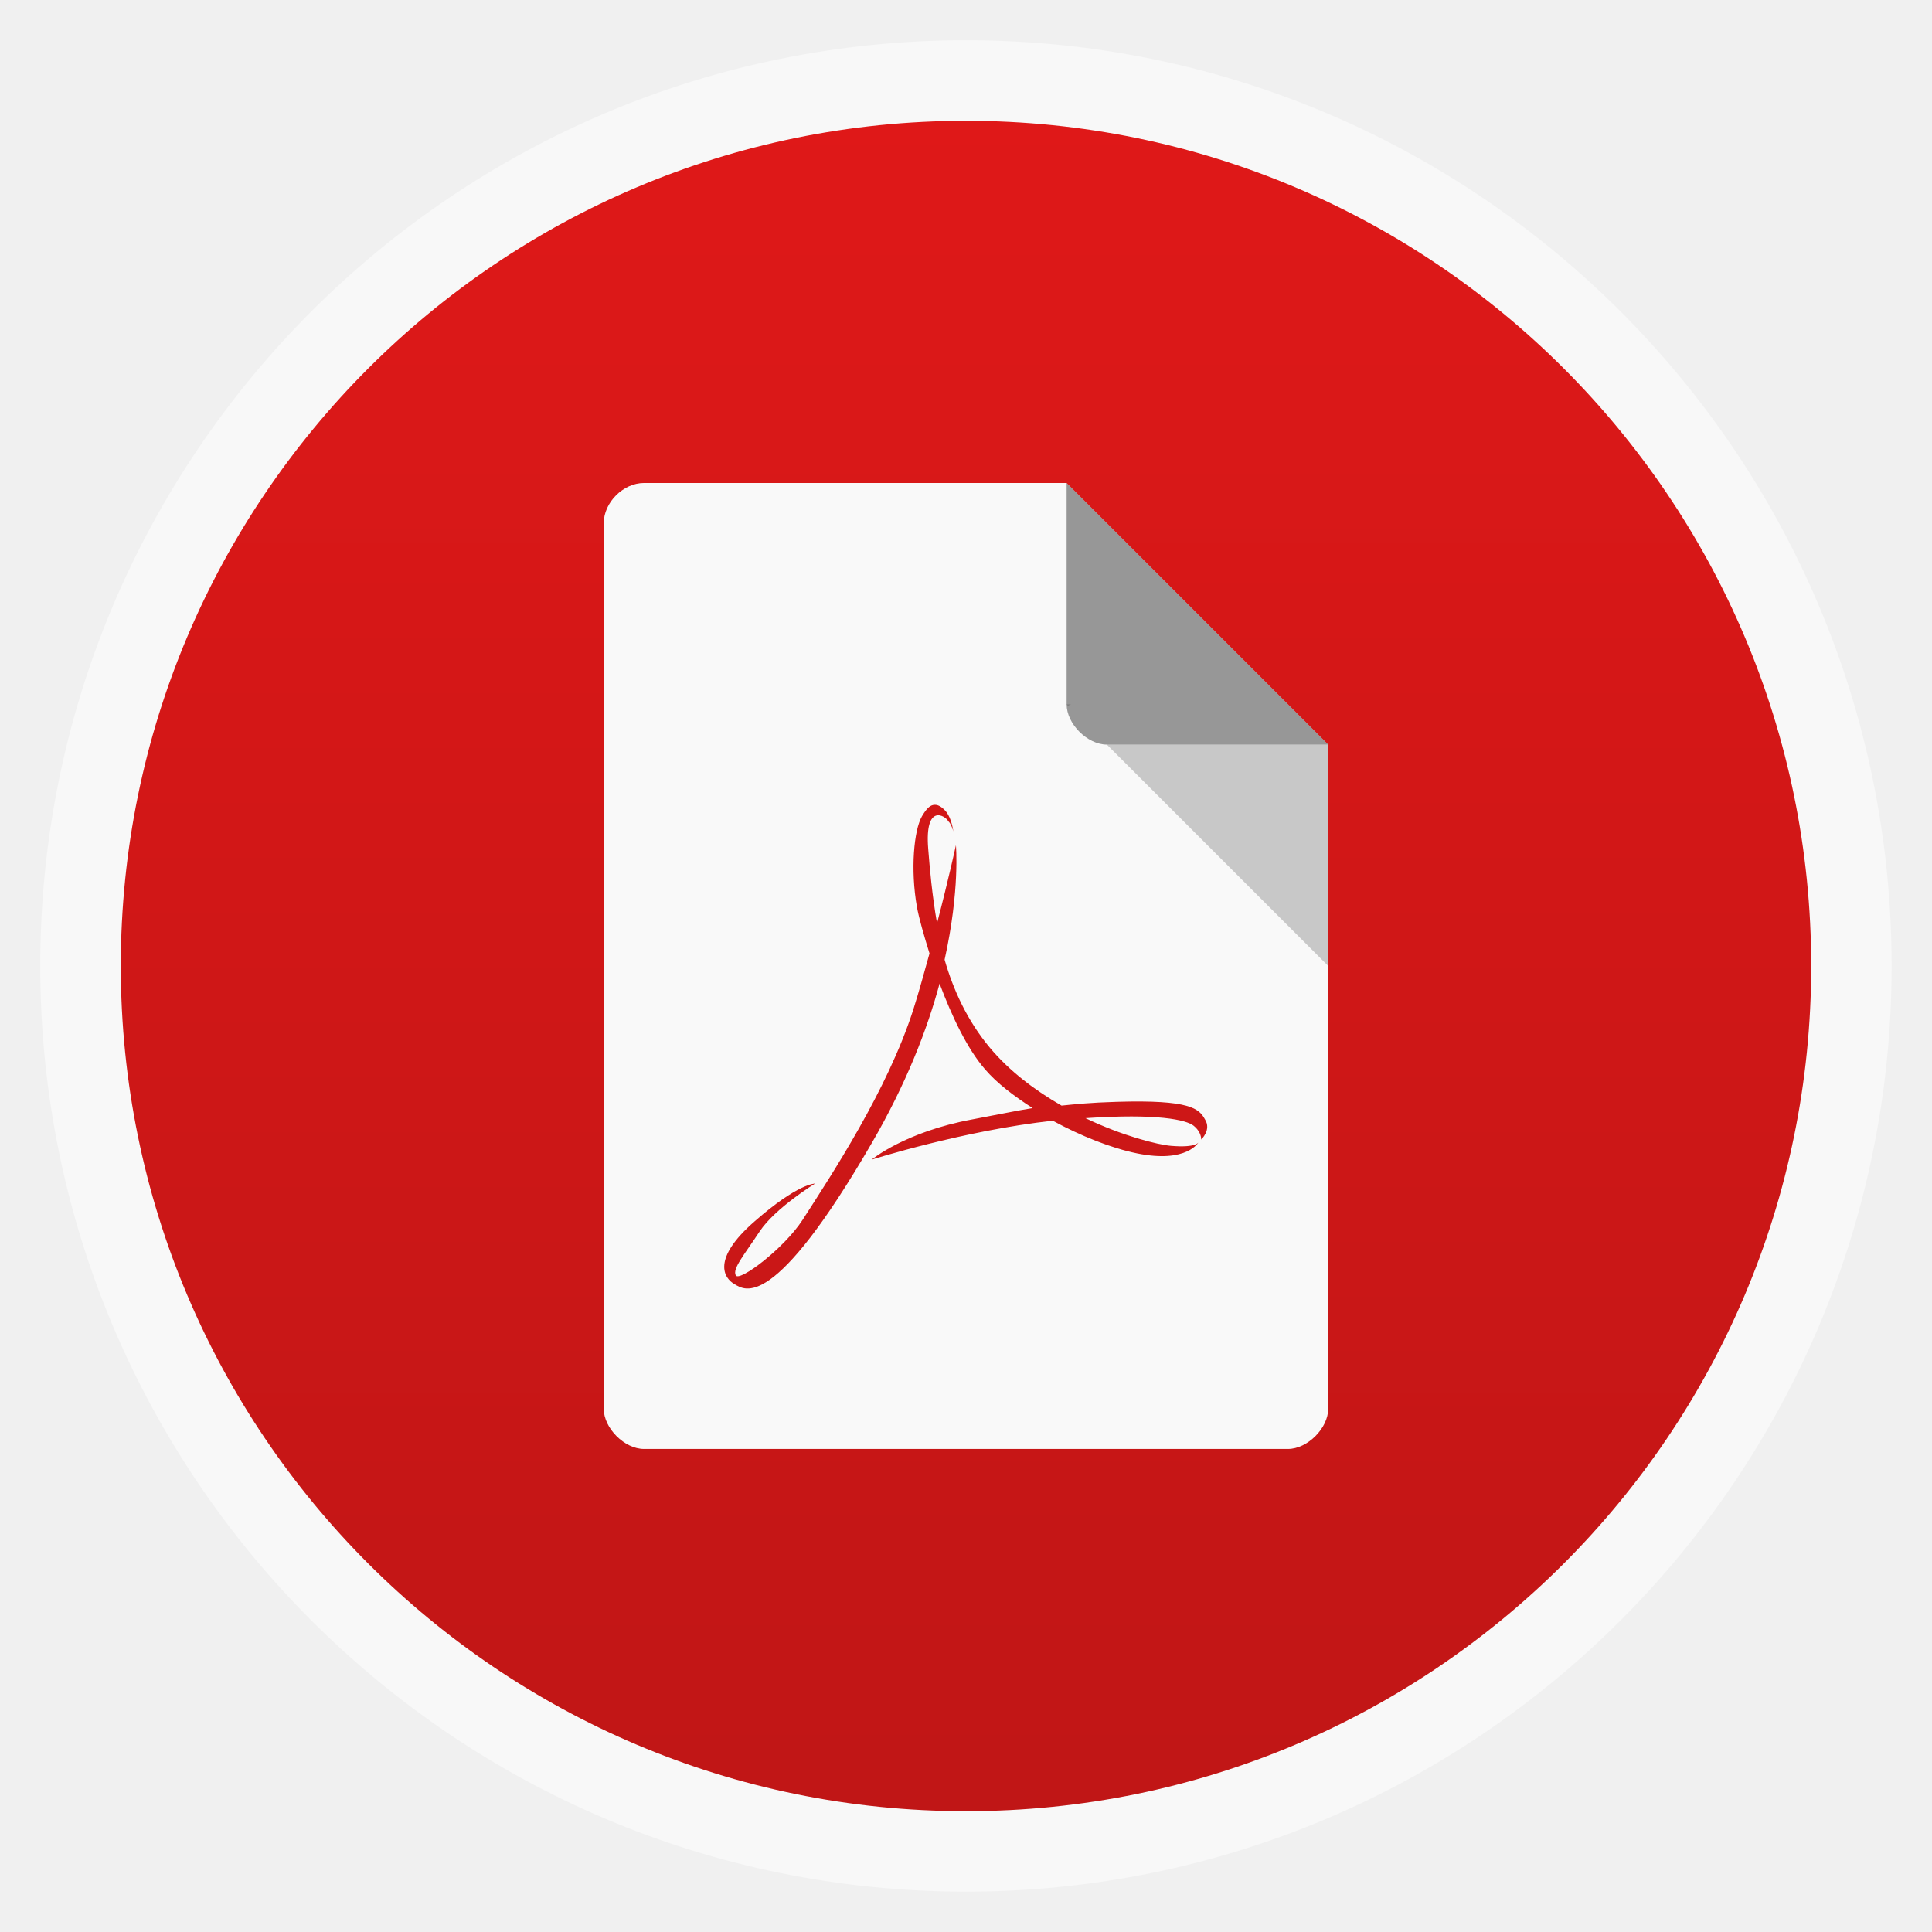
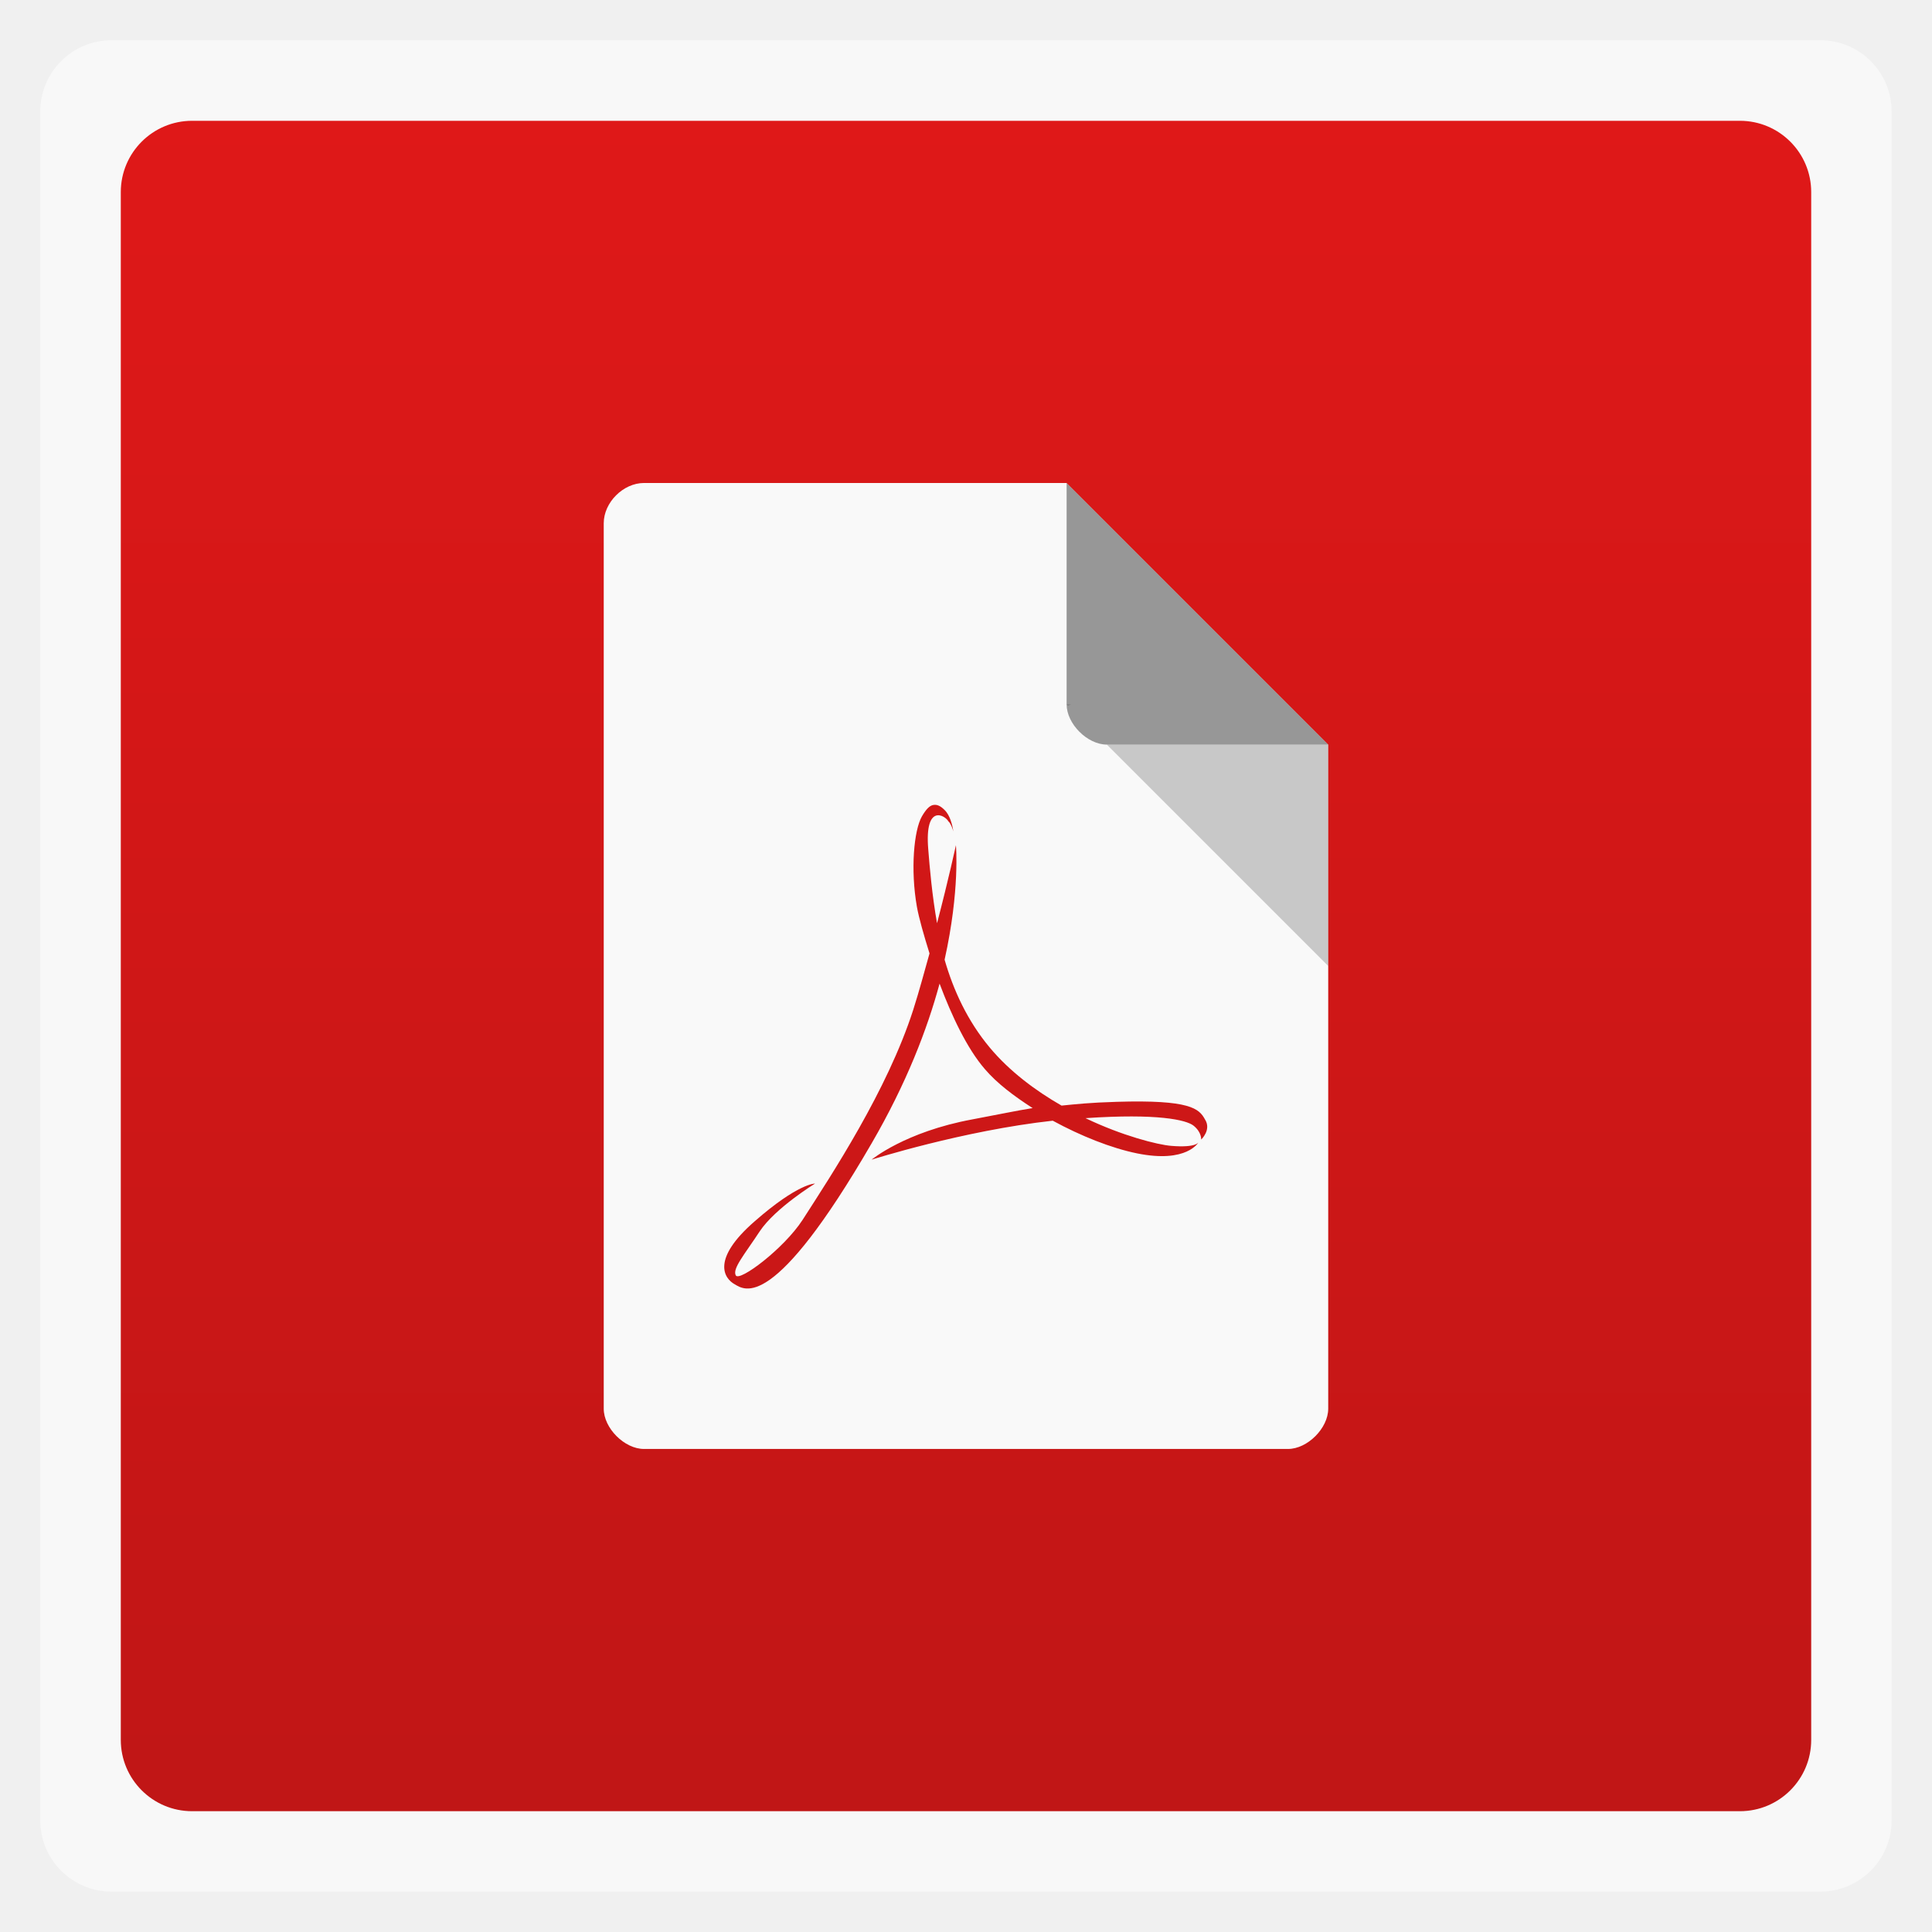
<svg xmlns="http://www.w3.org/2000/svg" xmlns:xlink="http://www.w3.org/1999/xlink" width="48" viewBox="0 0 13.547 13.547" height="48">
  <defs>
    <linearGradient xlink:href="#1" id="0" gradientUnits="userSpaceOnUse" gradientTransform="matrix(1.10525,0,0,1.10525,-147.8257,-309.3088)" y1="279.1" x2="0" y2="268.33" />
    <linearGradient id="1">
      <stop stop-color="#df1818" />
      <stop offset="1" stop-color="#c01616" />
    </linearGradient>
  </defs>
-   <rect height="12.982" rx="6.491" y="0.282" x="0.282" width="12.982" opacity="0.5" fill="#ffffff" fill-rule="evenodd" />
-   <rect height="11.853" rx="5.926" y="-12.7" x="-12.7" width="11.853" transform="scale(-1,-1)" fill="url(#0)" fill-rule="evenodd" />
+   <rect height="12.982" rx="0.5" y="0.282" x="0.282" width="12.982" opacity="0.5" fill="#ffffff" fill-rule="evenodd" />
+   <rect height="11.853" rx="0.5" y="-12.7" x="-12.7" width="11.853" transform="scale(-1,-1)" fill="url(#0)" fill-rule="evenodd" />
  <path d="M 16 12 C 15.484 12 15 12.484 15 13 L 15 35 C 15 35.484 15.516 36 16 36 L 32 36 C 32.484 36 33 35.484 33 35 L 33 18.5 L 26.5 12 L 16 12 z M 23.188 20 C 23.283 19.983 23.369 20.025 23.469 20.125 C 23.608 20.261 23.661 20.503 23.688 20.656 C 23.659 20.566 23.619 20.455 23.562 20.406 C 23.488 20.262 22.969 19.949 23.062 21.094 C 23.099 21.562 23.157 22.233 23.281 22.938 C 23.569 21.839 23.75 21 23.75 21 C 23.75 21 23.854 22.111 23.469 23.844 C 23.686 24.598 24.035 25.363 24.594 26.031 C 25.081 26.614 25.727 27.099 26.375 27.469 C 26.747 27.432 27.073 27.395 27.75 27.375 C 29.566 27.32 29.793 27.543 29.938 27.812 C 30.105 28.07 29.844 28.312 29.844 28.312 C 29.844 28.312 29.859 28.133 29.656 27.969 C 29.474 27.822 28.755 27.66 26.969 27.781 C 27.889 28.222 28.758 28.44 29.094 28.469 C 29.738 28.523 29.781 28.375 29.781 28.375 C 29.781 28.375 29.5 28.91 28.25 28.656 C 27.615 28.527 26.85 28.223 26.156 27.844 C 23.931 28.089 21.656 28.812 21.656 28.812 C 21.656 28.812 22.484 28.121 24.156 27.812 C 24.872 27.678 25.256 27.594 25.656 27.531 C 25.192 27.232 24.773 26.918 24.469 26.562 C 24.027 26.052 23.644 25.238 23.344 24.438 C 23.038 25.573 22.519 26.92 21.656 28.406 C 19.219 32.609 18.504 32.055 18.25 31.906 C 17.992 31.762 17.664 31.289 18.75 30.344 C 19.832 29.395 20.25 29.406 20.25 29.406 C 20.25 29.406 19.262 30.012 18.875 30.594 C 18.492 31.176 18.191 31.523 18.281 31.688 C 18.375 31.852 19.477 31.02 19.938 30.312 C 20.664 29.184 22.043 27.094 22.688 25.094 C 22.838 24.624 22.968 24.137 23.094 23.688 C 22.953 23.235 22.834 22.821 22.781 22.531 C 22.617 21.602 22.707 20.629 22.906 20.281 C 23.008 20.109 23.092 20.017 23.188 20 z " transform="scale(0.2822222,0.2822222)" fill="#f9f9f9" />
  <path d="m 7.479,4.939 0.009,0.009 0.022,-0.009 z m 0.282,0.282 1.552,1.552 0,-1.552 z" fill-opacity="0.196" />
  <path d="m 7.479,3.387 1.834,1.834 -1.552,0 c -0.137,0 -0.282,-0.146 -0.282,-0.282 z" fill-opacity="0.392" />
</svg>
